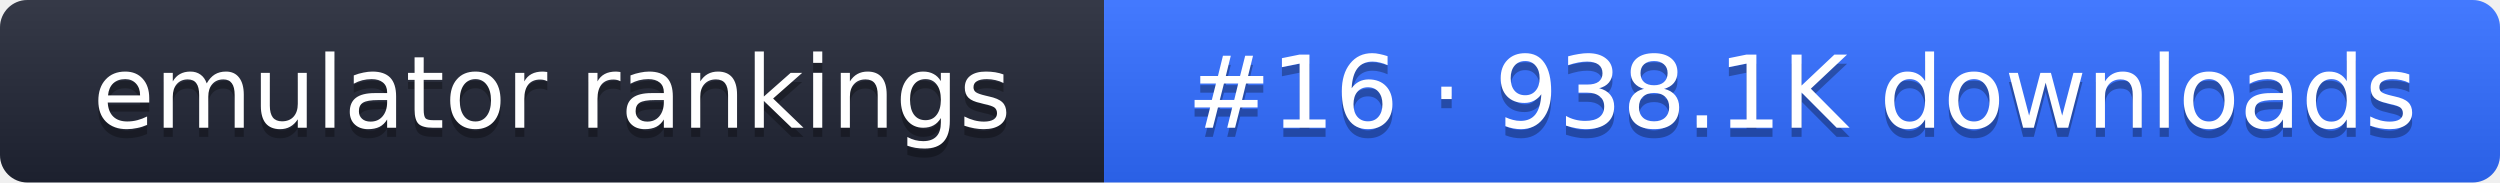
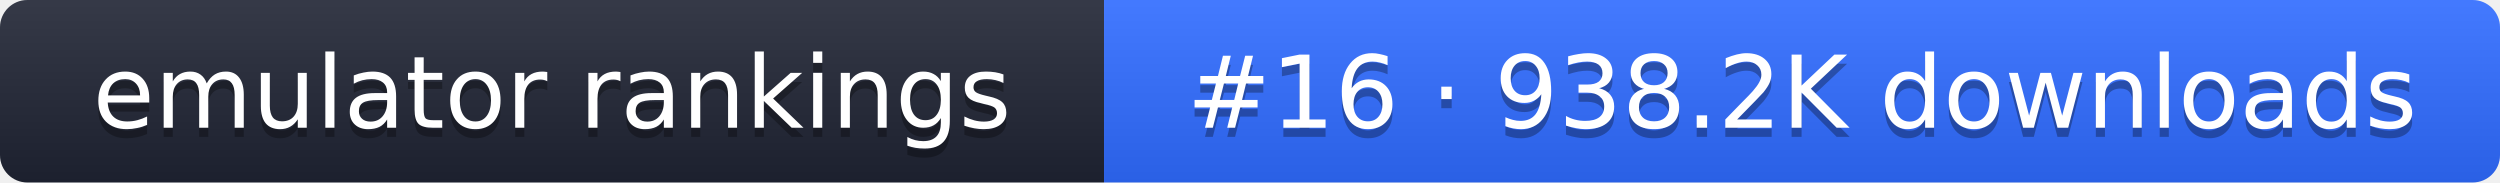
- <svg xmlns="http://www.w3.org/2000/svg" width="274" height="20" role="img" aria-label="emulator rankings: #16 · 938.1K downloads">
+ <svg xmlns="http://www.w3.org/2000/svg" width="274" height="20" role="img" aria-label="emulator rankings: #16 · 938.2K downloads">
  <linearGradient id="g" x2="0" y2="100%">
    <stop offset="0" stop-color="#fff" stop-opacity=".1" />
    <stop offset="1" stop-opacity=".1" />
  </linearGradient>
  <clipPath id="r">
    <rect width="274" height="20" rx="3" fill="#fff" />
  </clipPath>
  <g clip-path="url(#r)">
    <rect width="121" height="20" fill="#1f2433" />
    <rect x="121" width="153" height="20" fill="#2f6bff" />
    <rect width="274" height="20" fill="url(#g)" />
  </g>
  <g fill="#fff" text-anchor="middle" font-family="Verdana,DejaVu Sans,sans-serif" font-size="11">
    <text x="60.5" y="15" fill="#010101" fill-opacity=".3">emulator rankings</text>
    <text x="60.5" y="14">emulator rankings</text>
-     <text x="197.5" y="15" fill="#010101" fill-opacity=".3">#16 · 938.1K downloads</text>
-     <text x="197.5" y="14">#16 · 938.1K downloads</text>
+     <text x="197.5" y="15" fill="#010101" fill-opacity=".3">#16 · 938.2K downloads</text>
+     <text x="197.5" y="14">#16 · 938.2K downloads</text>
  </g>
</svg>
